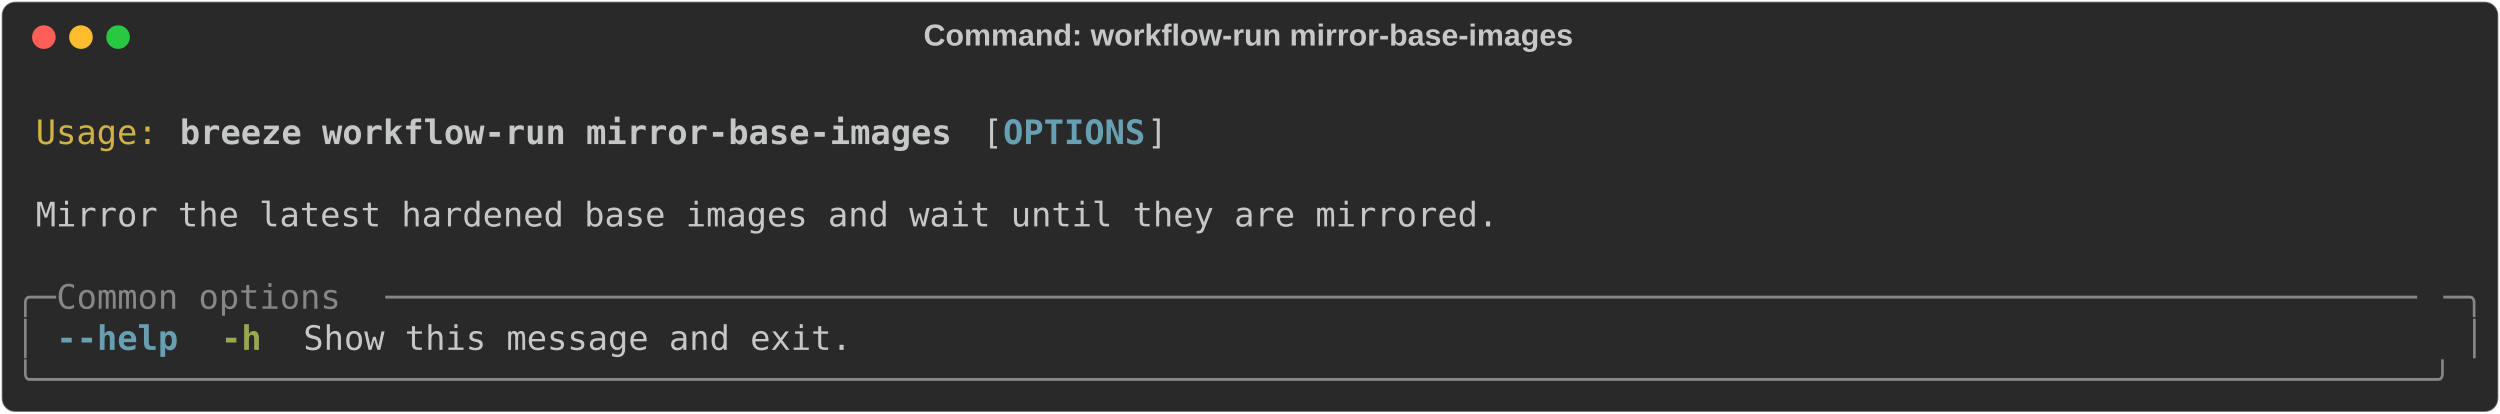
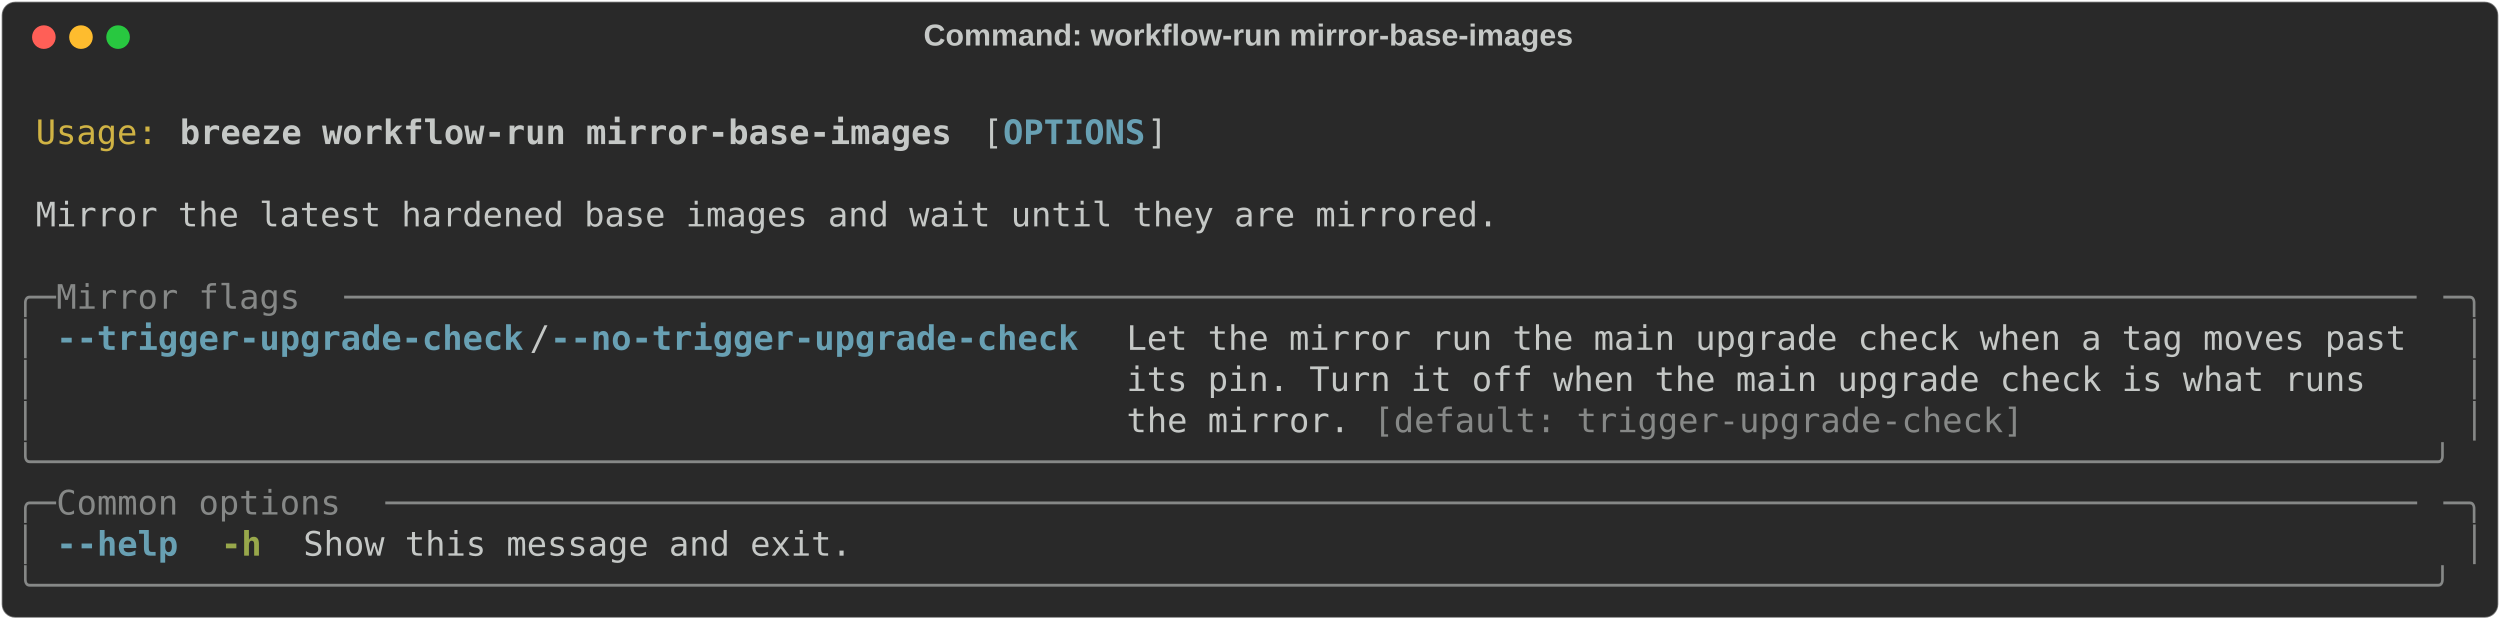
- <svg xmlns="http://www.w3.org/2000/svg" class="rich-terminal" viewBox="0 0 1482 245.2">
+ <svg xmlns="http://www.w3.org/2000/svg" class="rich-terminal" viewBox="0 0 1482 367.2">
  <style>

    @font-face {
        font-family: "Fira Code";
        src: local("FiraCode-Regular"),
                url("https://cdnjs.cloudflare.com/ajax/libs/firacode/6.2.0/woff2/FiraCode-Regular.woff2") format("woff2"),
                url("https://cdnjs.cloudflare.com/ajax/libs/firacode/6.2.0/woff/FiraCode-Regular.woff") format("woff");
        font-style: normal;
        font-weight: 400;
    }
    @font-face {
        font-family: "Fira Code";
        src: local("FiraCode-Bold"),
                url("https://cdnjs.cloudflare.com/ajax/libs/firacode/6.2.0/woff2/FiraCode-Bold.woff2") format("woff2"),
                url("https://cdnjs.cloudflare.com/ajax/libs/firacode/6.2.0/woff/FiraCode-Bold.woff") format("woff");
        font-style: bold;
        font-weight: 700;
    }

    .breeze-workflow-run-mirror-base-images-matrix {
        font-family: Fira Code, monospace;
        font-size: 20px;
        line-height: 24.4px;
        font-variant-east-asian: full-width;
    }

    .breeze-workflow-run-mirror-base-images-title {
        font-size: 18px;
        font-weight: bold;
        font-family: arial;
    }

    .breeze-workflow-run-mirror-base-images-r1 { fill: #c5c8c6 }
.breeze-workflow-run-mirror-base-images-r2 { fill: #d0b344 }
.breeze-workflow-run-mirror-base-images-r3 { fill: #c5c8c6;font-weight: bold }
.breeze-workflow-run-mirror-base-images-r4 { fill: #68a0b3;font-weight: bold }
.breeze-workflow-run-mirror-base-images-r5 { fill: #868887 }
.breeze-workflow-run-mirror-base-images-r6 { fill: #98a84b;font-weight: bold }
    </style>
  <defs>
    <clipPath id="breeze-workflow-run-mirror-base-images-clip-terminal">
-       <rect x="0" y="0" width="1463.0" height="194.2" />
+       <rect x="0" y="0" width="1463.0" height="316.2" />
    </clipPath>
    <clipPath id="breeze-workflow-run-mirror-base-images-line-0">
      <rect x="0" y="1.5" width="1464" height="24.65" />
    </clipPath>
    <clipPath id="breeze-workflow-run-mirror-base-images-line-1">
      <rect x="0" y="25.9" width="1464" height="24.65" />
    </clipPath>
    <clipPath id="breeze-workflow-run-mirror-base-images-line-2">
      <rect x="0" y="50.3" width="1464" height="24.65" />
    </clipPath>
    <clipPath id="breeze-workflow-run-mirror-base-images-line-3">
      <rect x="0" y="74.7" width="1464" height="24.65" />
    </clipPath>
    <clipPath id="breeze-workflow-run-mirror-base-images-line-4">
      <rect x="0" y="99.1" width="1464" height="24.65" />
    </clipPath>
    <clipPath id="breeze-workflow-run-mirror-base-images-line-5">
      <rect x="0" y="123.5" width="1464" height="24.65" />
    </clipPath>
    <clipPath id="breeze-workflow-run-mirror-base-images-line-6">
      <rect x="0" y="147.9" width="1464" height="24.65" />
    </clipPath>
+     <clipPath id="breeze-workflow-run-mirror-base-images-line-7">
+       <rect x="0" y="172.3" width="1464" height="24.65" />
+     </clipPath>
+     <clipPath id="breeze-workflow-run-mirror-base-images-line-8">
+       <rect x="0" y="196.7" width="1464" height="24.65" />
+     </clipPath>
+     <clipPath id="breeze-workflow-run-mirror-base-images-line-9">
+       <rect x="0" y="221.1" width="1464" height="24.65" />
+     </clipPath>
+     <clipPath id="breeze-workflow-run-mirror-base-images-line-10">
+       <rect x="0" y="245.5" width="1464" height="24.65" />
+     </clipPath>
+     <clipPath id="breeze-workflow-run-mirror-base-images-line-11">
+       <rect x="0" y="269.9" width="1464" height="24.65" />
+     </clipPath>
  </defs>
-   <rect fill="#292929" stroke="rgba(255,255,255,0.35)" stroke-width="1" x="1" y="1" width="1480" height="243.2" rx="8" />
+   <rect fill="#292929" stroke="rgba(255,255,255,0.35)" stroke-width="1" x="1" y="1" width="1480" height="365.2" rx="8" />
  <text class="breeze-workflow-run-mirror-base-images-title" fill="#c5c8c6" text-anchor="middle" x="740" y="27">Command: workflow-run mirror-base-images</text>
  <g transform="translate(26,22)">
    <circle cx="0" cy="0" r="7" fill="#ff5f57" />
    <circle cx="22" cy="0" r="7" fill="#febc2e" />
    <circle cx="44" cy="0" r="7" fill="#28c840" />
  </g>
  <g transform="translate(9, 41)" clip-path="url(#breeze-workflow-run-mirror-base-images-clip-terminal)">
    <g class="breeze-workflow-run-mirror-base-images-matrix">
      <text class="breeze-workflow-run-mirror-base-images-r1" x="1464" y="20" textLength="12.2" clip-path="url(#breeze-workflow-run-mirror-base-images-line-0)">
</text>
      <text class="breeze-workflow-run-mirror-base-images-r2" x="12.2" y="44.4" textLength="73.2" clip-path="url(#breeze-workflow-run-mirror-base-images-line-1)">Usage:</text>
      <text class="breeze-workflow-run-mirror-base-images-r3" x="97.6" y="44.4" textLength="463.6" clip-path="url(#breeze-workflow-run-mirror-base-images-line-1)">breeze workflow-run mirror-base-images</text>
      <text class="breeze-workflow-run-mirror-base-images-r1" x="573.4" y="44.4" textLength="12.2" clip-path="url(#breeze-workflow-run-mirror-base-images-line-1)">[</text>
      <text class="breeze-workflow-run-mirror-base-images-r4" x="585.6" y="44.4" textLength="85.4" clip-path="url(#breeze-workflow-run-mirror-base-images-line-1)">OPTIONS</text>
      <text class="breeze-workflow-run-mirror-base-images-r1" x="671" y="44.4" textLength="12.2" clip-path="url(#breeze-workflow-run-mirror-base-images-line-1)">]</text>
      <text class="breeze-workflow-run-mirror-base-images-r1" x="1464" y="44.4" textLength="12.2" clip-path="url(#breeze-workflow-run-mirror-base-images-line-1)">
</text>
      <text class="breeze-workflow-run-mirror-base-images-r1" x="1464" y="68.8" textLength="12.2" clip-path="url(#breeze-workflow-run-mirror-base-images-line-2)">
</text>
      <text class="breeze-workflow-run-mirror-base-images-r1" x="12.2" y="93.2" textLength="878.4" clip-path="url(#breeze-workflow-run-mirror-base-images-line-3)">Mirror the latest hardened base images and wait until they are mirrored.</text>
      <text class="breeze-workflow-run-mirror-base-images-r1" x="1464" y="93.2" textLength="12.2" clip-path="url(#breeze-workflow-run-mirror-base-images-line-3)">
</text>
      <text class="breeze-workflow-run-mirror-base-images-r1" x="1464" y="117.6" textLength="12.2" clip-path="url(#breeze-workflow-run-mirror-base-images-line-4)">
</text>
      <text class="breeze-workflow-run-mirror-base-images-r5" x="0" y="142" textLength="24.4" clip-path="url(#breeze-workflow-run-mirror-base-images-line-5)">╭─</text>
-       <text class="breeze-workflow-run-mirror-base-images-r5" x="24.4" y="142" textLength="195.2" clip-path="url(#breeze-workflow-run-mirror-base-images-line-5)"> Common options </text>
-       <text class="breeze-workflow-run-mirror-base-images-r5" x="219.6" y="142" textLength="1220" clip-path="url(#breeze-workflow-run-mirror-base-images-line-5)">────────────────────────────────────────────────────────────────────────────────────────────────────</text>
+       <text class="breeze-workflow-run-mirror-base-images-r5" x="24.4" y="142" textLength="170.8" clip-path="url(#breeze-workflow-run-mirror-base-images-line-5)"> Mirror flags </text>
+       <text class="breeze-workflow-run-mirror-base-images-r5" x="195.2" y="142" textLength="1244.4" clip-path="url(#breeze-workflow-run-mirror-base-images-line-5)">──────────────────────────────────────────────────────────────────────────────────────────────────────</text>
      <text class="breeze-workflow-run-mirror-base-images-r5" x="1439.6" y="142" textLength="24.4" clip-path="url(#breeze-workflow-run-mirror-base-images-line-5)">─╮</text>
      <text class="breeze-workflow-run-mirror-base-images-r1" x="1464" y="142" textLength="12.2" clip-path="url(#breeze-workflow-run-mirror-base-images-line-5)">
</text>
      <text class="breeze-workflow-run-mirror-base-images-r5" x="0" y="166.4" textLength="12.2" clip-path="url(#breeze-workflow-run-mirror-base-images-line-6)">│</text>
-       <text class="breeze-workflow-run-mirror-base-images-r4" x="24.4" y="166.4" textLength="73.2" clip-path="url(#breeze-workflow-run-mirror-base-images-line-6)">--help</text>
-       <text class="breeze-workflow-run-mirror-base-images-r6" x="122" y="166.4" textLength="24.4" clip-path="url(#breeze-workflow-run-mirror-base-images-line-6)">-h</text>
-       <text class="breeze-workflow-run-mirror-base-images-r1" x="170.8" y="166.4" textLength="329.4" clip-path="url(#breeze-workflow-run-mirror-base-images-line-6)">Show this message and exit.</text>
+       <text class="breeze-workflow-run-mirror-base-images-r4" x="24.4" y="166.4" textLength="280.6" clip-path="url(#breeze-workflow-run-mirror-base-images-line-6)">--trigger-upgrade-check</text>
+       <text class="breeze-workflow-run-mirror-base-images-r1" x="305" y="166.4" textLength="12.2" clip-path="url(#breeze-workflow-run-mirror-base-images-line-6)">/</text>
+       <text class="breeze-workflow-run-mirror-base-images-r4" x="317.2" y="166.4" textLength="317.2" clip-path="url(#breeze-workflow-run-mirror-base-images-line-6)">--no-trigger-upgrade-check</text>
+       <text class="breeze-workflow-run-mirror-base-images-r1" x="658.8" y="166.4" textLength="780.8" clip-path="url(#breeze-workflow-run-mirror-base-images-line-6)">Let the mirror run the main upgrade check when a tag moves past </text>
      <text class="breeze-workflow-run-mirror-base-images-r5" x="1451.8" y="166.4" textLength="12.2" clip-path="url(#breeze-workflow-run-mirror-base-images-line-6)">│</text>
      <text class="breeze-workflow-run-mirror-base-images-r1" x="1464" y="166.4" textLength="12.2" clip-path="url(#breeze-workflow-run-mirror-base-images-line-6)">
</text>
-       <text class="breeze-workflow-run-mirror-base-images-r5" x="0" y="190.8" textLength="1464" clip-path="url(#breeze-workflow-run-mirror-base-images-line-7)">╰──────────────────────────────────────────────────────────────────────────────────────────────────────────────────────╯</text>
+       <text class="breeze-workflow-run-mirror-base-images-r5" x="0" y="190.8" textLength="12.2" clip-path="url(#breeze-workflow-run-mirror-base-images-line-7)">│</text>
+       <text class="breeze-workflow-run-mirror-base-images-r1" x="658.8" y="190.8" textLength="780.8" clip-path="url(#breeze-workflow-run-mirror-base-images-line-7)">its pin. Turn it off when the main upgrade check is what runs   </text>
+       <text class="breeze-workflow-run-mirror-base-images-r5" x="1451.8" y="190.8" textLength="12.2" clip-path="url(#breeze-workflow-run-mirror-base-images-line-7)">│</text>
      <text class="breeze-workflow-run-mirror-base-images-r1" x="1464" y="190.8" textLength="12.2" clip-path="url(#breeze-workflow-run-mirror-base-images-line-7)">
+ </text>
+       <text class="breeze-workflow-run-mirror-base-images-r5" x="0" y="215.2" textLength="12.2" clip-path="url(#breeze-workflow-run-mirror-base-images-line-8)">│</text>
+       <text class="breeze-workflow-run-mirror-base-images-r1" x="658.8" y="215.2" textLength="146.4" clip-path="url(#breeze-workflow-run-mirror-base-images-line-8)">the mirror. </text>
+       <text class="breeze-workflow-run-mirror-base-images-r5" x="805.2" y="215.2" textLength="390.4" clip-path="url(#breeze-workflow-run-mirror-base-images-line-8)">[default: trigger-upgrade-check]</text>
+       <text class="breeze-workflow-run-mirror-base-images-r5" x="1451.8" y="215.2" textLength="12.2" clip-path="url(#breeze-workflow-run-mirror-base-images-line-8)">│</text>
+       <text class="breeze-workflow-run-mirror-base-images-r1" x="1464" y="215.2" textLength="12.2" clip-path="url(#breeze-workflow-run-mirror-base-images-line-8)">
+ </text>
+       <text class="breeze-workflow-run-mirror-base-images-r5" x="0" y="239.6" textLength="1464" clip-path="url(#breeze-workflow-run-mirror-base-images-line-9)">╰──────────────────────────────────────────────────────────────────────────────────────────────────────────────────────╯</text>
+       <text class="breeze-workflow-run-mirror-base-images-r1" x="1464" y="239.6" textLength="12.2" clip-path="url(#breeze-workflow-run-mirror-base-images-line-9)">
+ </text>
+       <text class="breeze-workflow-run-mirror-base-images-r5" x="0" y="264" textLength="24.4" clip-path="url(#breeze-workflow-run-mirror-base-images-line-10)">╭─</text>
+       <text class="breeze-workflow-run-mirror-base-images-r5" x="24.4" y="264" textLength="195.2" clip-path="url(#breeze-workflow-run-mirror-base-images-line-10)"> Common options </text>
+       <text class="breeze-workflow-run-mirror-base-images-r5" x="219.6" y="264" textLength="1220" clip-path="url(#breeze-workflow-run-mirror-base-images-line-10)">────────────────────────────────────────────────────────────────────────────────────────────────────</text>
+       <text class="breeze-workflow-run-mirror-base-images-r5" x="1439.6" y="264" textLength="24.4" clip-path="url(#breeze-workflow-run-mirror-base-images-line-10)">─╮</text>
+       <text class="breeze-workflow-run-mirror-base-images-r1" x="1464" y="264" textLength="12.2" clip-path="url(#breeze-workflow-run-mirror-base-images-line-10)">
+ </text>
+       <text class="breeze-workflow-run-mirror-base-images-r5" x="0" y="288.4" textLength="12.2" clip-path="url(#breeze-workflow-run-mirror-base-images-line-11)">│</text>
+       <text class="breeze-workflow-run-mirror-base-images-r4" x="24.4" y="288.4" textLength="73.2" clip-path="url(#breeze-workflow-run-mirror-base-images-line-11)">--help</text>
+       <text class="breeze-workflow-run-mirror-base-images-r6" x="122" y="288.4" textLength="24.4" clip-path="url(#breeze-workflow-run-mirror-base-images-line-11)">-h</text>
+       <text class="breeze-workflow-run-mirror-base-images-r1" x="170.8" y="288.4" textLength="329.4" clip-path="url(#breeze-workflow-run-mirror-base-images-line-11)">Show this message and exit.</text>
+       <text class="breeze-workflow-run-mirror-base-images-r5" x="1451.8" y="288.4" textLength="12.2" clip-path="url(#breeze-workflow-run-mirror-base-images-line-11)">│</text>
+       <text class="breeze-workflow-run-mirror-base-images-r1" x="1464" y="288.4" textLength="12.2" clip-path="url(#breeze-workflow-run-mirror-base-images-line-11)">
+ </text>
+       <text class="breeze-workflow-run-mirror-base-images-r5" x="0" y="312.8" textLength="1464" clip-path="url(#breeze-workflow-run-mirror-base-images-line-12)">╰──────────────────────────────────────────────────────────────────────────────────────────────────────────────────────╯</text>
+       <text class="breeze-workflow-run-mirror-base-images-r1" x="1464" y="312.8" textLength="12.2" clip-path="url(#breeze-workflow-run-mirror-base-images-line-12)">
</text>
    </g>
  </g>
</svg>
